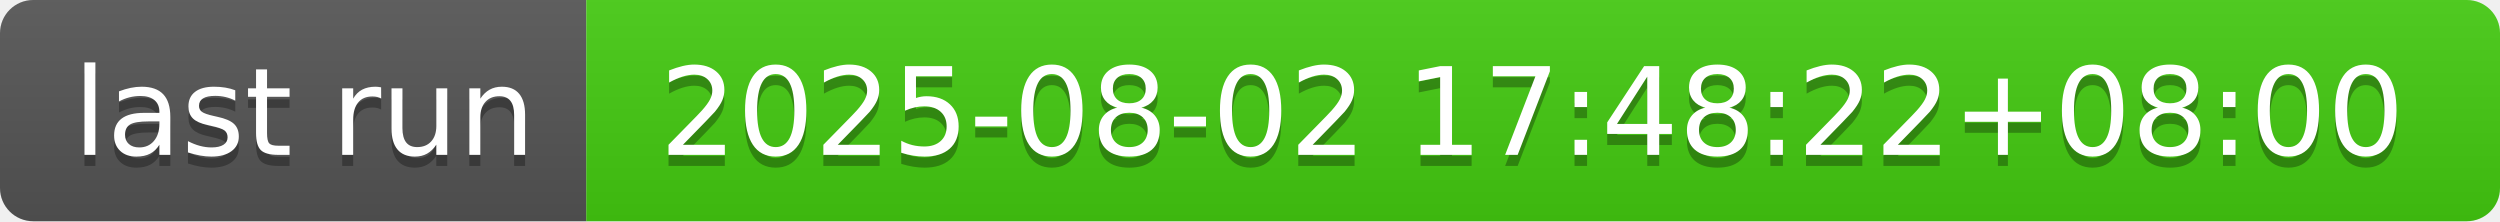
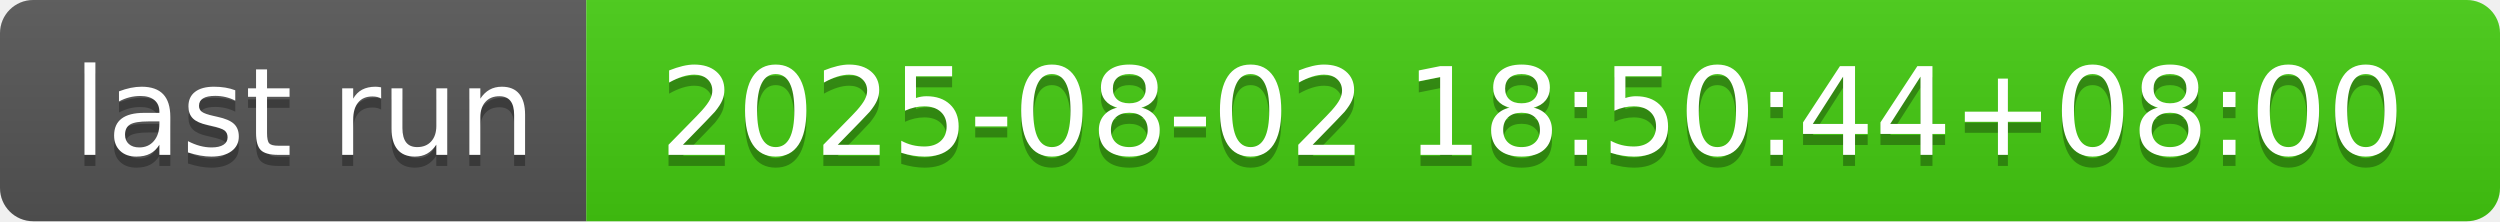
- <svg xmlns="http://www.w3.org/2000/svg" width="226" height="20" role="img" aria-label="last run: 2025-08-02 17:48:22+08:00">
+ <svg xmlns="http://www.w3.org/2000/svg" width="226" height="20" role="img" aria-label="last run: 2025-08-02 18:50:44+08:00">
  <linearGradient id="s" x2="0" y2="100%">
    <stop offset="0" stop-color="#bbb" stop-opacity=".1" />
    <stop offset="1" stop-opacity=".1" />
  </linearGradient>
  <clipPath id="r">
    <rect width="226" height="20" rx="3" fill="#fff" />
  </clipPath>
  <g clip-path="url(#r)">
    <rect width="53" height="20" fill="#555" />
    <rect x="53" width="173" height="20" fill="#4c1" />
    <rect width="226" height="20" fill="url(#s)" />
  </g>
  <g fill="#fff" text-anchor="middle" font-family="Verdana,Geneva,DejaVu Sans,sans-serif" text-rendering="geometricPrecision" font-size="110">
    <text aria-hidden="true" x="275" y="150" fill="#010101" fill-opacity=".3" transform="scale(.1)" textLength="430">last run</text>
    <text x="275" y="140" transform="scale(.1)" fill="#fff" textLength="430">last run</text>
-     <text aria-hidden="true" x="1385" y="150" fill="#010101" fill-opacity=".3" transform="scale(.1)" textLength="1630">2025-08-02 17:48:22+08:00</text>
-     <text x="1385" y="140" transform="scale(.1)" fill="#fff" textLength="1630">2025-08-02 17:48:22+08:00</text>
+     <text aria-hidden="true" x="1385" y="150" fill="#010101" fill-opacity=".3" transform="scale(.1)" textLength="1630">2025-08-02 18:50:44+08:00</text>
+     <text x="1385" y="140" transform="scale(.1)" fill="#fff" textLength="1630">2025-08-02 18:50:44+08:00</text>
  </g>
</svg>
